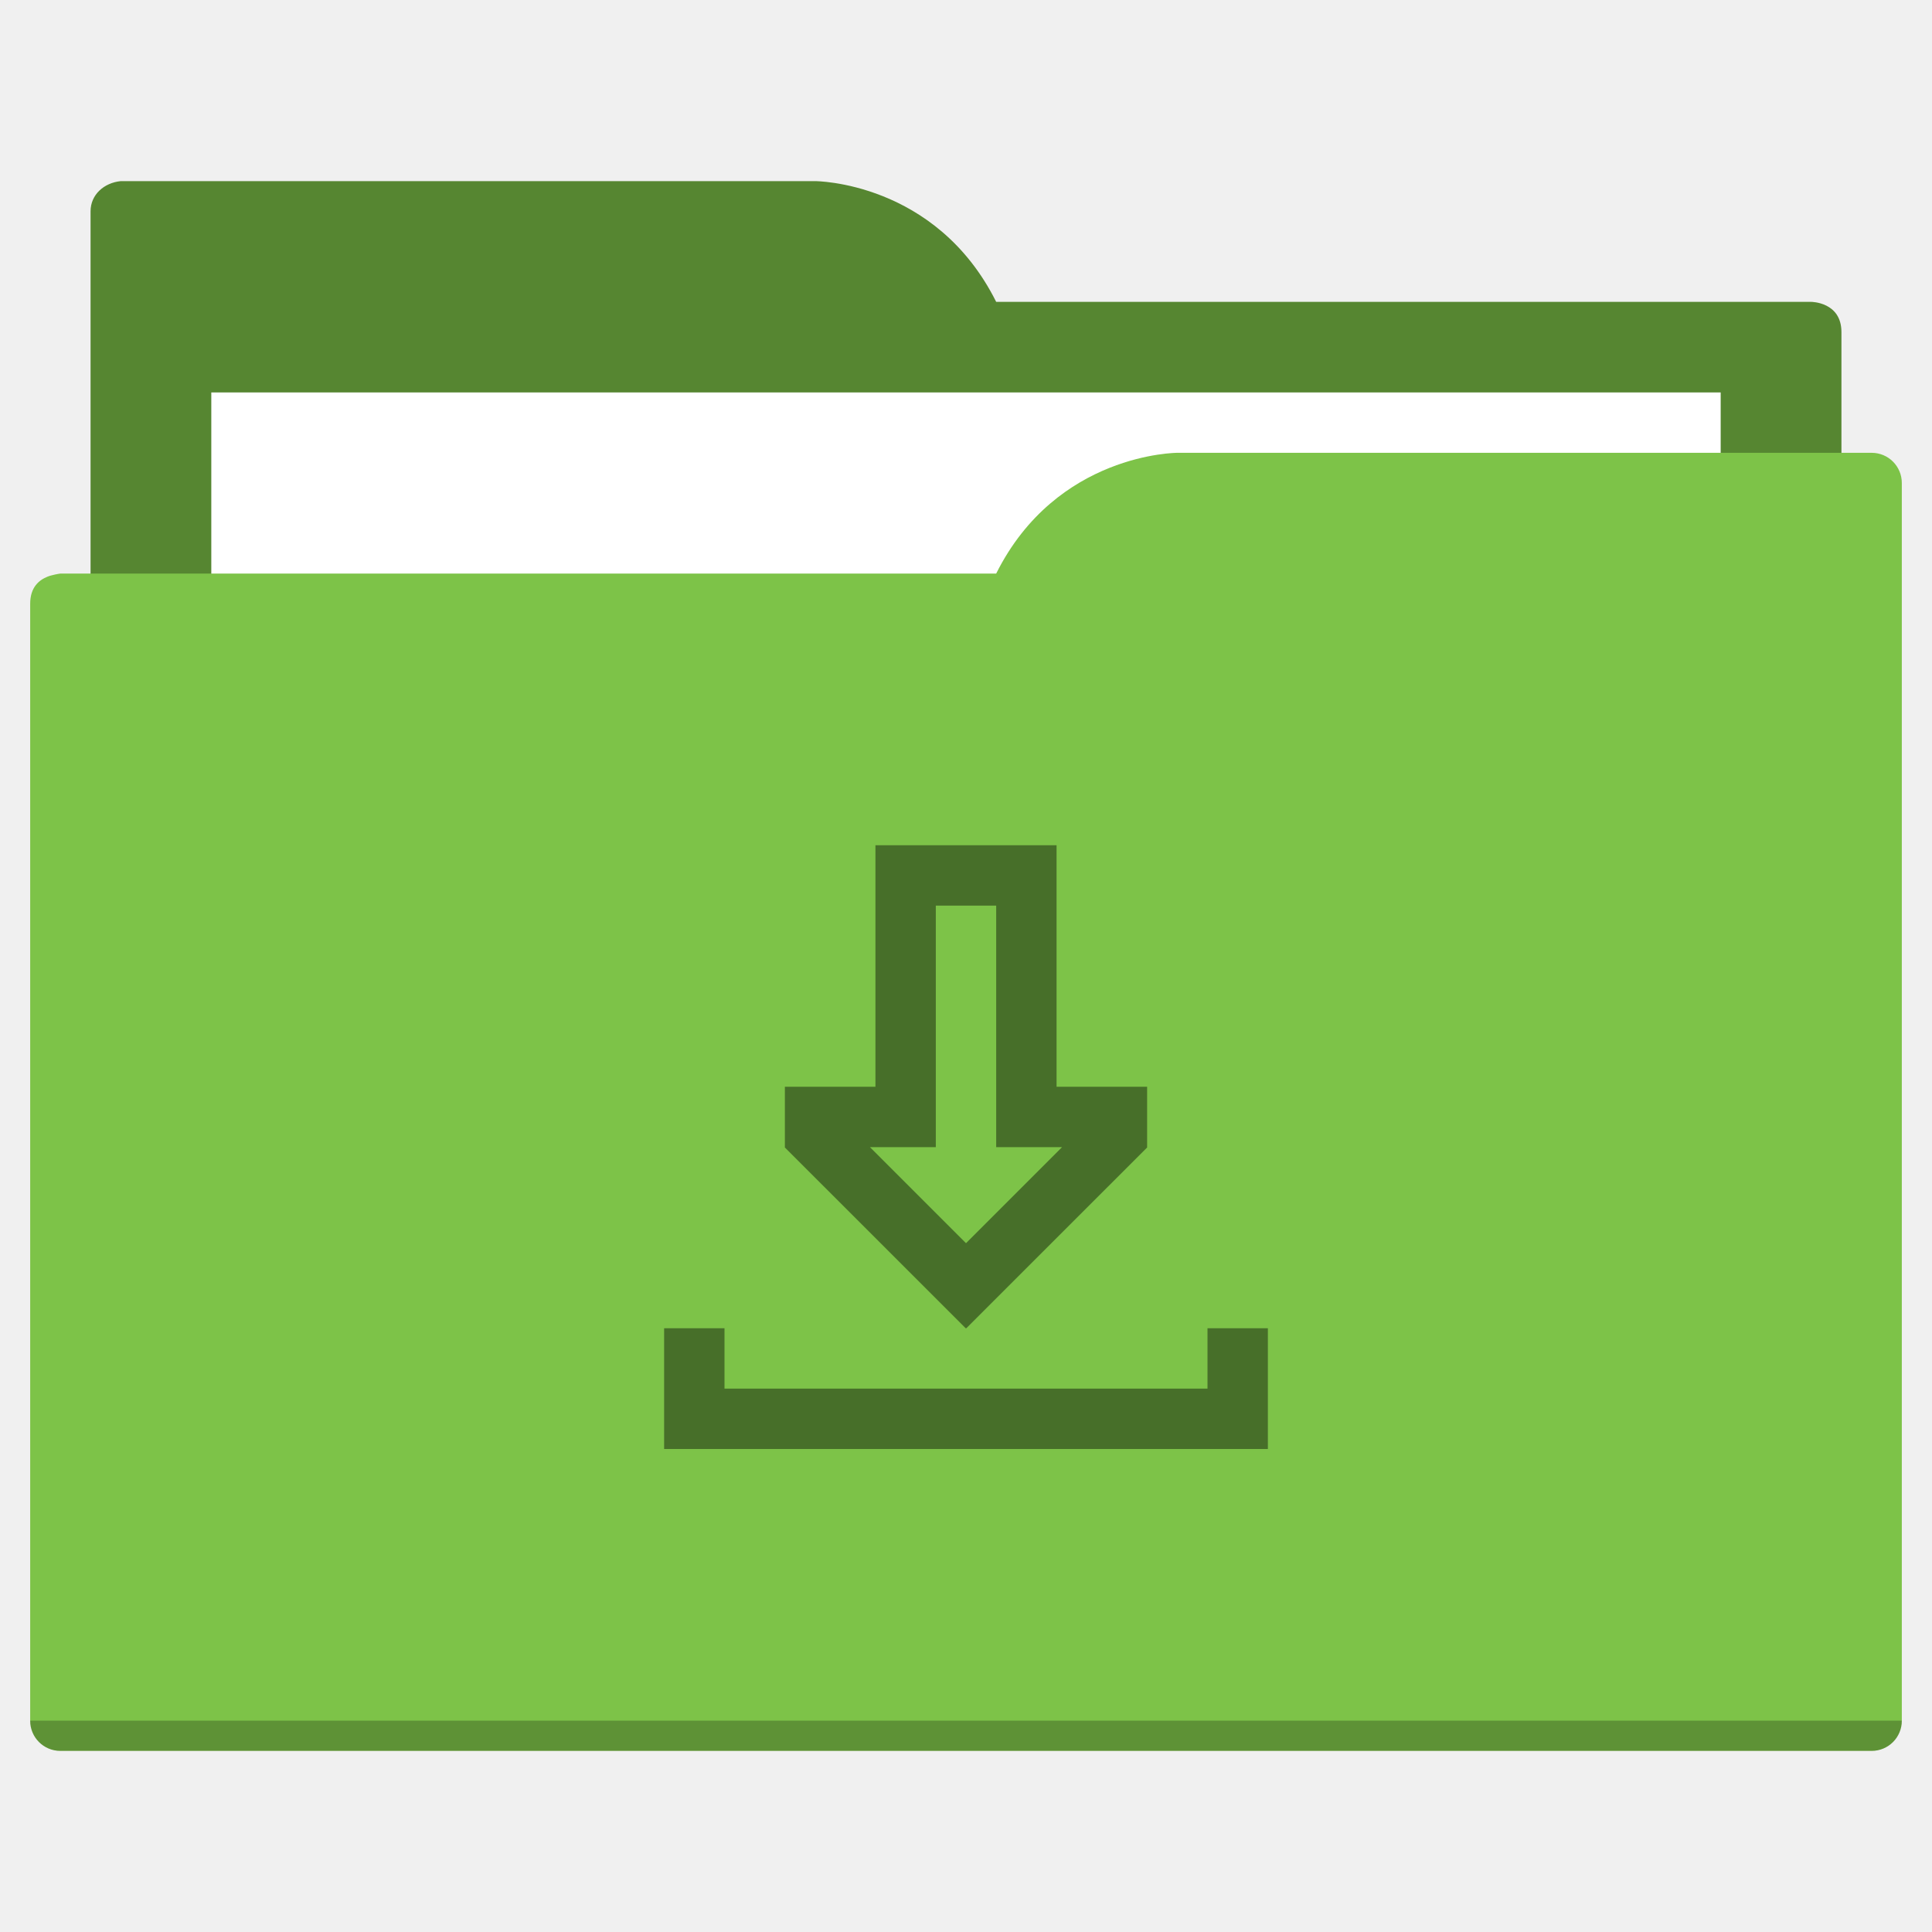
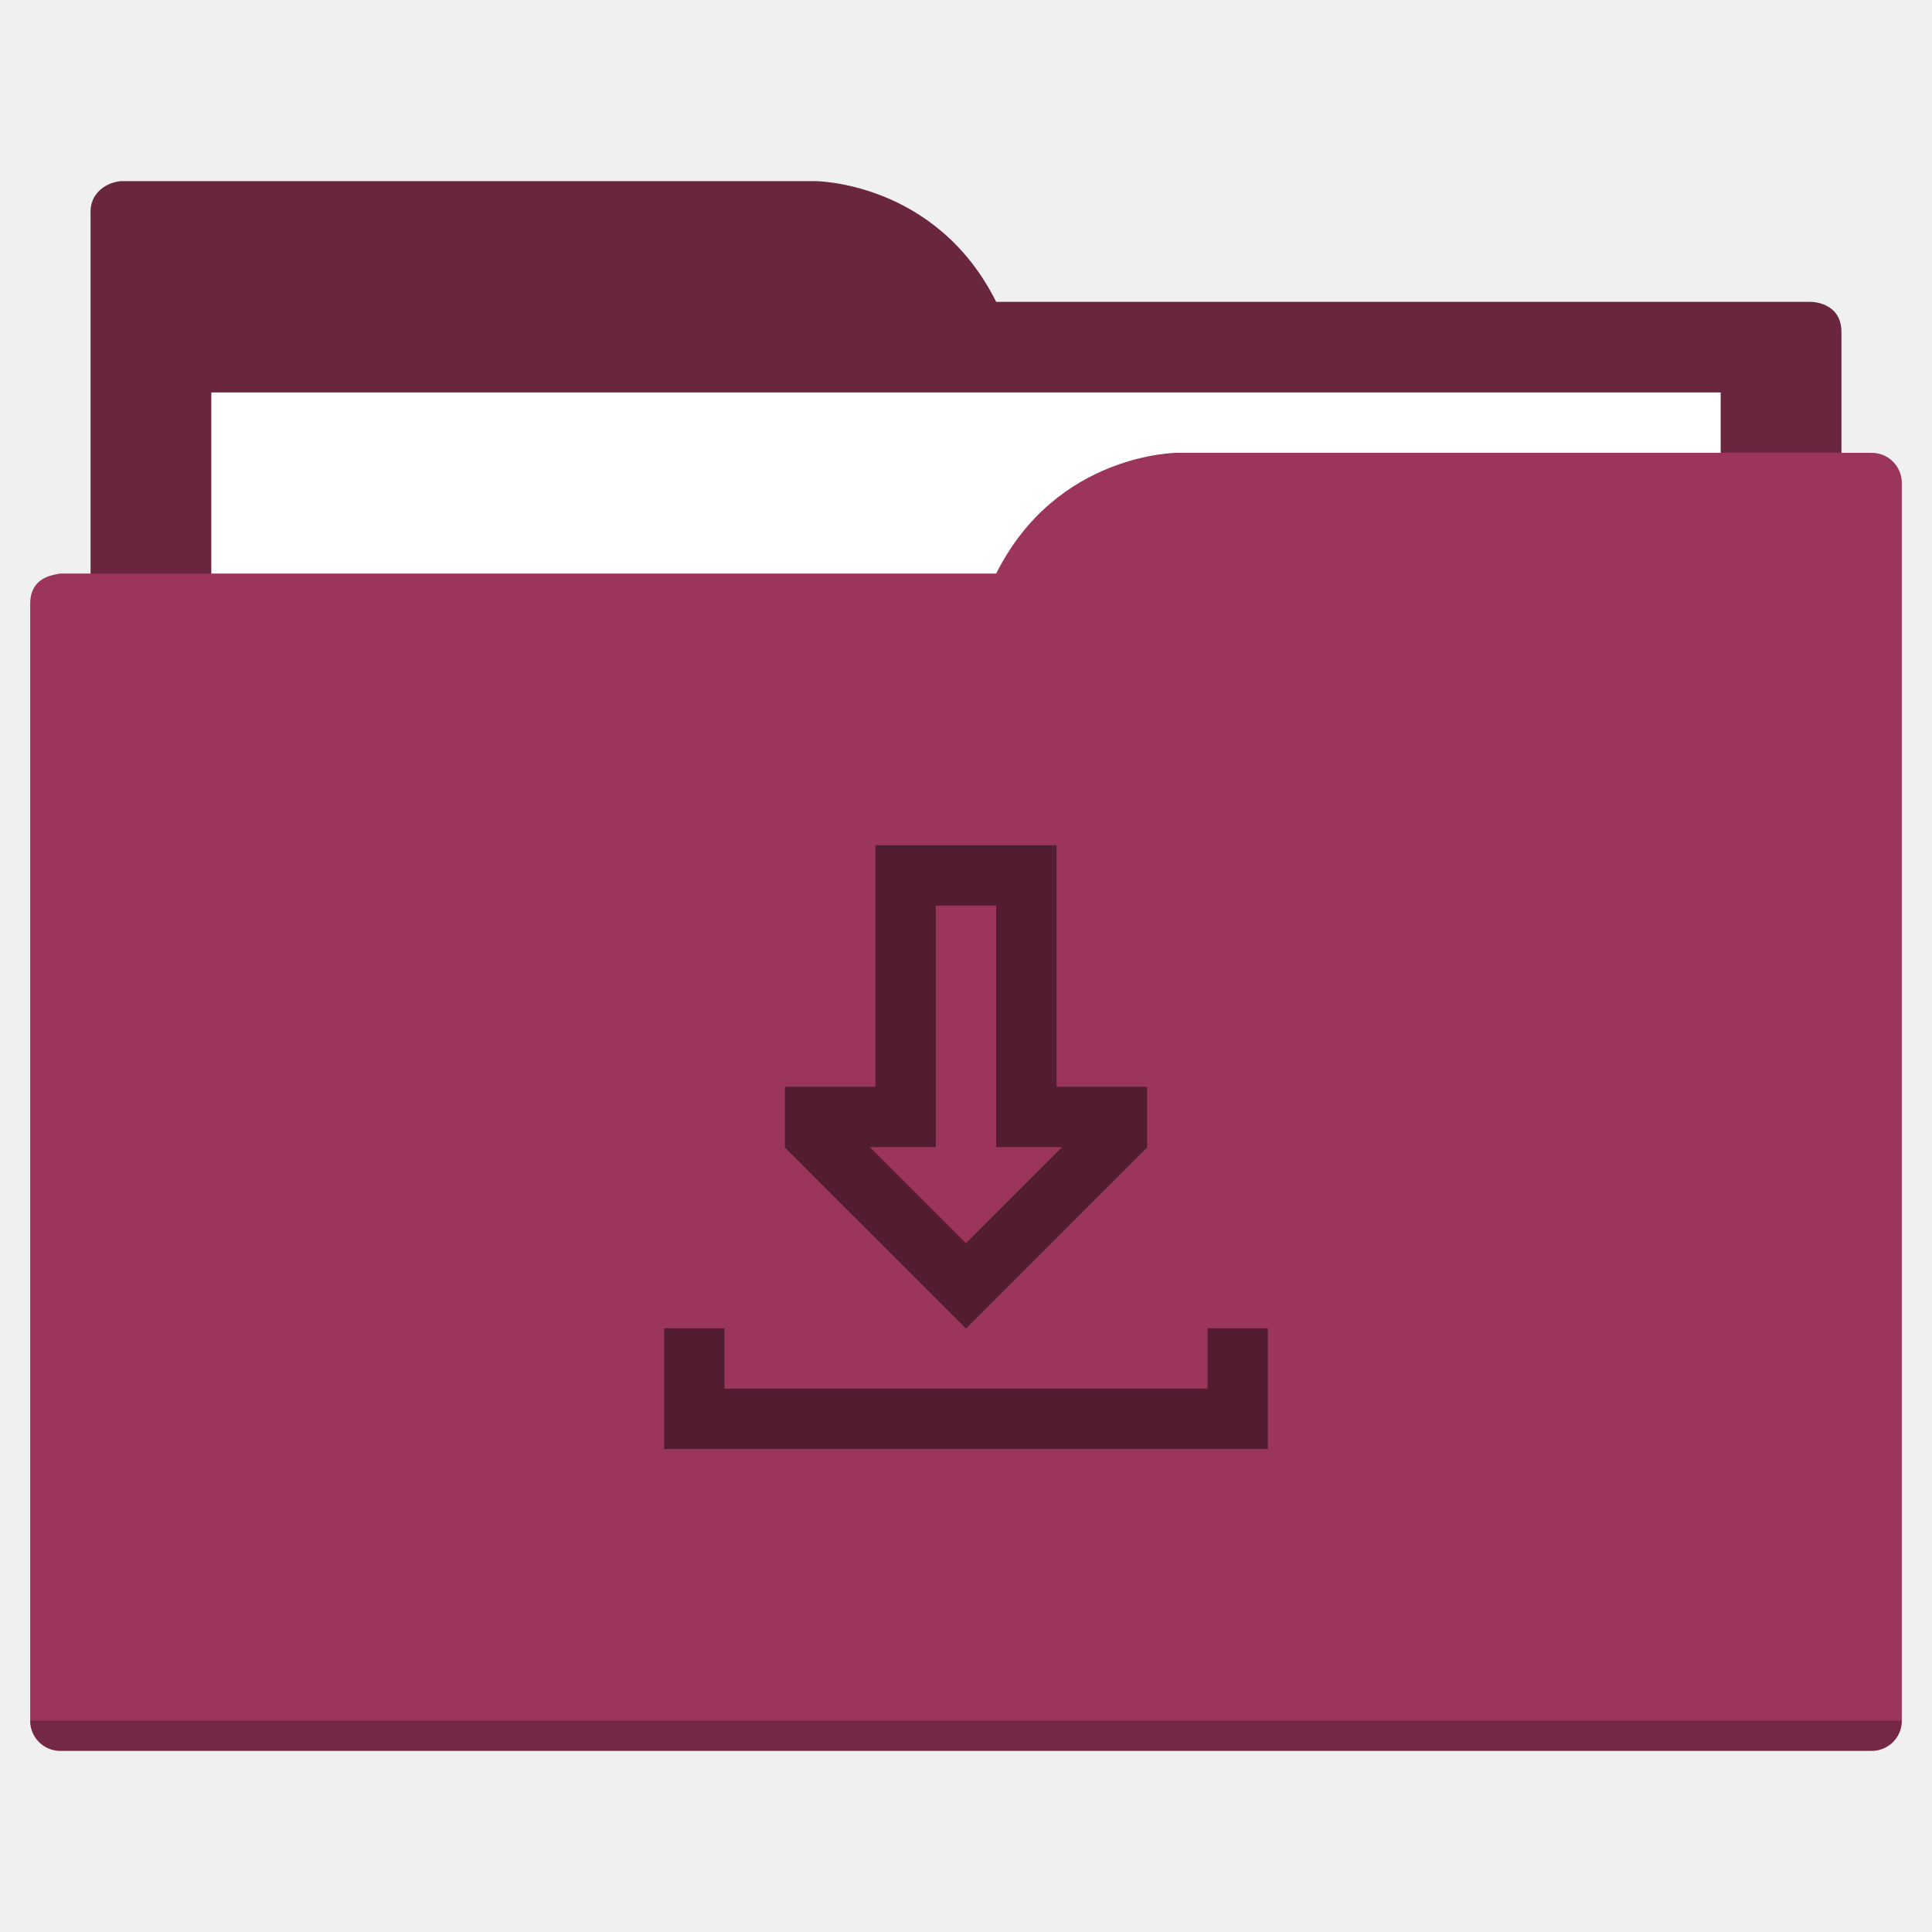
<svg xmlns="http://www.w3.org/2000/svg" width="64" height="64" id="svg5453" version="1.1" viewBox="0 0 64 64">
  <defs id="defs5455" />
  <g id="layer1" transform="translate(-384.5714,-483.798)">
-     <path style="fill:#568631;fill-opacity:1;fill-rule:evenodd;stroke:none;stroke-width:1px;stroke-linecap:butt;stroke-linejoin:miter;stroke-opacity:1" d="M 4 6 C 3.449 6.055 3 6.446 3 7 L 3 9 L 3 49 L 61 49 L 61 14 L 61 13 L 61 11 C 61 10 60 10 60 10 L 58 10 L 37 10 L 33 10 C 31 6 27 6 27 6 L 5 6 L 4 6 z " transform="translate(384.5714,483.798)" id="folderTab" />
+     <path style="fill:#6a253f;fill-opacity:1;fill-rule:evenodd;stroke:none;stroke-width:1px;stroke-linecap:butt;stroke-linejoin:miter;stroke-opacity:1" d="M 4 6 C 3.449 6.055 3 6.446 3 7 L 3 9 L 3 49 L 61 49 L 61 14 L 61 13 L 61 11 C 61 10 60 10 60 10 L 58 10 L 37 10 L 33 10 C 31 6 27 6 27 6 L 5 6 L 4 6 z " transform="translate(384.5714,483.798)" id="folderTab" />
    <path style="color:#000000;text-decoration:none;text-decoration-line:none;text-decoration-style:solid;text-decoration-color:#000000;white-space:normal;clip-rule:nonzero;display:inline;overflow:visible;visibility:visible;opacity:1;isolation:auto;mix-blend-mode:normal;color-interpolation:sRGB;color-interpolation-filters:linearRGB;solid-color:#000000;solid-opacity:1;fill:#ffffff;fill-opacity:1;fill-rule:nonzero;stroke:none;stroke-width:1;stroke-linecap:butt;stroke-linejoin:miter;stroke-miterlimit:4;stroke-dasharray:none;stroke-dashoffset:0;stroke-opacity:1;color-rendering:auto;image-rendering:auto;shape-rendering:auto;text-rendering:auto;enable-background:accumulate" d="m 391.571,496.798 50,0 0,32 -50,0 z" id="folderPaper" />
-     <path style="fill:#7dc348;fill-opacity:1;fill-rule:evenodd;stroke:none;stroke-width:1px;stroke-linecap:butt;stroke-linejoin:miter;stroke-opacity:1" d="M 39 15 C 39 15 35 15 33 19 L 29 19 L 4 19 L 2 19 C 2 19 1.868 19.017 1.711 19.059 C 1.665 19.073 1.619 19.081 1.576 19.102 C 1.302 19.211 1 19.445 1 20 L 1 22 L 1 23 L 1 57 C 1 57.554 1.446 58 2 58 L 62 58 C 62.554 58 63 57.554 63 57 L 63 18 L 63 16 C 63 15.446 62.554 15 62 15 L 61 15 L 39 15 z " transform="translate(384.5714,483.798)" id="folderFront" />
+     <path style="fill:#9b355c;fill-opacity:1;fill-rule:evenodd;stroke:none;stroke-width:1px;stroke-linecap:butt;stroke-linejoin:miter;stroke-opacity:1" d="M 39 15 C 39 15 35 15 33 19 L 29 19 L 4 19 L 2 19 C 2 19 1.868 19.017 1.711 19.059 C 1.665 19.073 1.619 19.081 1.576 19.102 C 1.302 19.211 1 19.445 1 20 L 1 22 L 1 23 L 1 57 C 1 57.554 1.446 58 2 58 L 62 58 C 62.554 58 63 57.554 63 57 L 63 18 L 63 16 C 63 15.446 62.554 15 62 15 L 61 15 L 39 15 z " transform="translate(384.5714,483.798)" id="folderFront" />
    <path style="opacity:0.25;fill:#000000;fill-opacity:1;stroke:none" d="m 385.571,540.798 c 0,0.554 0.446,1 1,1 l 60,0 c 0.554,0 1,-0.446 1,-1 z" id="folderShadow" />
-     <path style="color:#000000;text-decoration:none;text-decoration-line:none;text-decoration-style:solid;text-decoration-color:#000000;white-space:normal;clip-rule:nonzero;display:inline;overflow:visible;visibility:visible;opacity:1;isolation:auto;mix-blend-mode:normal;color-interpolation:sRGB;color-interpolation-filters:linearRGB;solid-color:#000000;solid-opacity:1;fill:#476f29;fill-opacity:1;fill-rule:nonzero;stroke:none;stroke-width:1;stroke-linecap:butt;stroke-linejoin:miter;stroke-miterlimit:4;stroke-dasharray:none;stroke-dashoffset:0;stroke-opacity:1;color-rendering:auto;image-rendering:auto;shape-rendering:auto;text-rendering:auto;enable-background:accumulate" d="m 29,28 0,8 -3,0 0,2 0,0.012 L 31.99,44 32,44 32.01,44 38,38.012 38,38 l 0,-2 -3,0 0,-8 -6,0 z m 2,2 2,0 0,6 0,2 2.182,0 L 32,41.182 28.818,38 31,38 l 0,-2 0,-6 z m -9,14 0,2 0,2 2,0 18,0 0,-2 0,-2 -2,0 0,2 -16,0 0,-2 -2,0 z" transform="translate(384.5714,483.798)" id="folderGlyph" />
-     <rect style="color:#000000;clip-rule:nonzero;display:inline;overflow:visible;visibility:visible;opacity:1;isolation:auto;mix-blend-mode:normal;color-interpolation:sRGB;color-interpolation-filters:linearRGB;solid-color:#000000;solid-opacity:1;fill:#568631;fill-opacity:1;fill-rule:nonzero;stroke:none;stroke-width:1;stroke-linecap:butt;stroke-linejoin:miter;stroke-miterlimit:4;stroke-dasharray:none;stroke-dashoffset:0;stroke-opacity:1;color-rendering:auto;image-rendering:auto;shape-rendering:auto;text-rendering:auto;enable-background:accumulate" id="rect4157" width="5" height="5" x="377.571" y="483.798" />
-     <rect style="color:#000000;clip-rule:nonzero;display:inline;overflow:visible;visibility:visible;opacity:1;isolation:auto;mix-blend-mode:normal;color-interpolation:sRGB;color-interpolation-filters:linearRGB;solid-color:#000000;solid-opacity:1;fill:#7dc348;fill-opacity:1;fill-rule:nonzero;stroke:none;stroke-width:1;stroke-linecap:butt;stroke-linejoin:miter;stroke-miterlimit:4;stroke-dasharray:none;stroke-dashoffset:0;stroke-opacity:1;color-rendering:auto;image-rendering:auto;shape-rendering:auto;text-rendering:auto;enable-background:accumulate" id="rect4157-5" width="5" height="5" x="377.571" y="491.798" />
-     <rect style="color:#000000;clip-rule:nonzero;display:inline;overflow:visible;visibility:visible;opacity:1;isolation:auto;mix-blend-mode:normal;color-interpolation:sRGB;color-interpolation-filters:linearRGB;solid-color:#000000;solid-opacity:1;fill:#476f29;fill-opacity:1;fill-rule:nonzero;stroke:none;stroke-width:1;stroke-linecap:butt;stroke-linejoin:miter;stroke-miterlimit:4;stroke-dasharray:none;stroke-dashoffset:0;stroke-opacity:1;color-rendering:auto;image-rendering:auto;shape-rendering:auto;text-rendering:auto;enable-background:accumulate" id="rect4157-8" width="5" height="5" x="377.571" y="499.798" />
+     <path style="color:#000000;text-decoration:none;text-decoration-line:none;text-decoration-style:solid;text-decoration-color:#000000;white-space:normal;clip-rule:nonzero;display:inline;overflow:visible;visibility:visible;opacity:1;isolation:auto;mix-blend-mode:normal;color-interpolation:sRGB;color-interpolation-filters:linearRGB;solid-color:#000000;solid-opacity:1;fill:#531d31;fill-opacity:1;fill-rule:nonzero;stroke:none;stroke-width:1;stroke-linecap:butt;stroke-linejoin:miter;stroke-miterlimit:4;stroke-dasharray:none;stroke-dashoffset:0;stroke-opacity:1;color-rendering:auto;image-rendering:auto;shape-rendering:auto;text-rendering:auto;enable-background:accumulate" d="m 29,28 0,8 -3,0 0,2 0,0.012 L 31.99,44 32,44 32.01,44 38,38.012 38,38 l 0,-2 -3,0 0,-8 -6,0 z m 2,2 2,0 0,6 0,2 2.182,0 L 32,41.182 28.818,38 31,38 l 0,-2 0,-6 z m -9,14 0,2 0,2 2,0 18,0 0,-2 0,-2 -2,0 0,2 -16,0 0,-2 -2,0 z" transform="translate(384.5714,483.798)" id="folderGlyph" />
+     <rect style="color:#000000;clip-rule:nonzero;display:inline;overflow:visible;visibility:visible;opacity:1;isolation:auto;mix-blend-mode:normal;color-interpolation:sRGB;color-interpolation-filters:linearRGB;solid-color:#000000;solid-opacity:1;fill:#6a253f;fill-opacity:1;fill-rule:nonzero;stroke:none;stroke-width:1;stroke-linecap:butt;stroke-linejoin:miter;stroke-miterlimit:4;stroke-dasharray:none;stroke-dashoffset:0;stroke-opacity:1;color-rendering:auto;image-rendering:auto;shape-rendering:auto;text-rendering:auto;enable-background:accumulate" id="rect4157" width="5" height="5" x="377.571" y="483.798" />
+     <rect style="color:#000000;clip-rule:nonzero;display:inline;overflow:visible;visibility:visible;opacity:1;isolation:auto;mix-blend-mode:normal;color-interpolation:sRGB;color-interpolation-filters:linearRGB;solid-color:#000000;solid-opacity:1;fill:#9b355c;fill-opacity:1;fill-rule:nonzero;stroke:none;stroke-width:1;stroke-linecap:butt;stroke-linejoin:miter;stroke-miterlimit:4;stroke-dasharray:none;stroke-dashoffset:0;stroke-opacity:1;color-rendering:auto;image-rendering:auto;shape-rendering:auto;text-rendering:auto;enable-background:accumulate" id="rect4157-5" width="5" height="5" x="377.571" y="491.798" />
+     <rect style="color:#000000;clip-rule:nonzero;display:inline;overflow:visible;visibility:visible;opacity:1;isolation:auto;mix-blend-mode:normal;color-interpolation:sRGB;color-interpolation-filters:linearRGB;solid-color:#000000;solid-opacity:1;fill:#531d31;fill-opacity:1;fill-rule:nonzero;stroke:none;stroke-width:1;stroke-linecap:butt;stroke-linejoin:miter;stroke-miterlimit:4;stroke-dasharray:none;stroke-dashoffset:0;stroke-opacity:1;color-rendering:auto;image-rendering:auto;shape-rendering:auto;text-rendering:auto;enable-background:accumulate" id="rect4157-8" width="5" height="5" x="377.571" y="499.798" />
  </g>
</svg>
